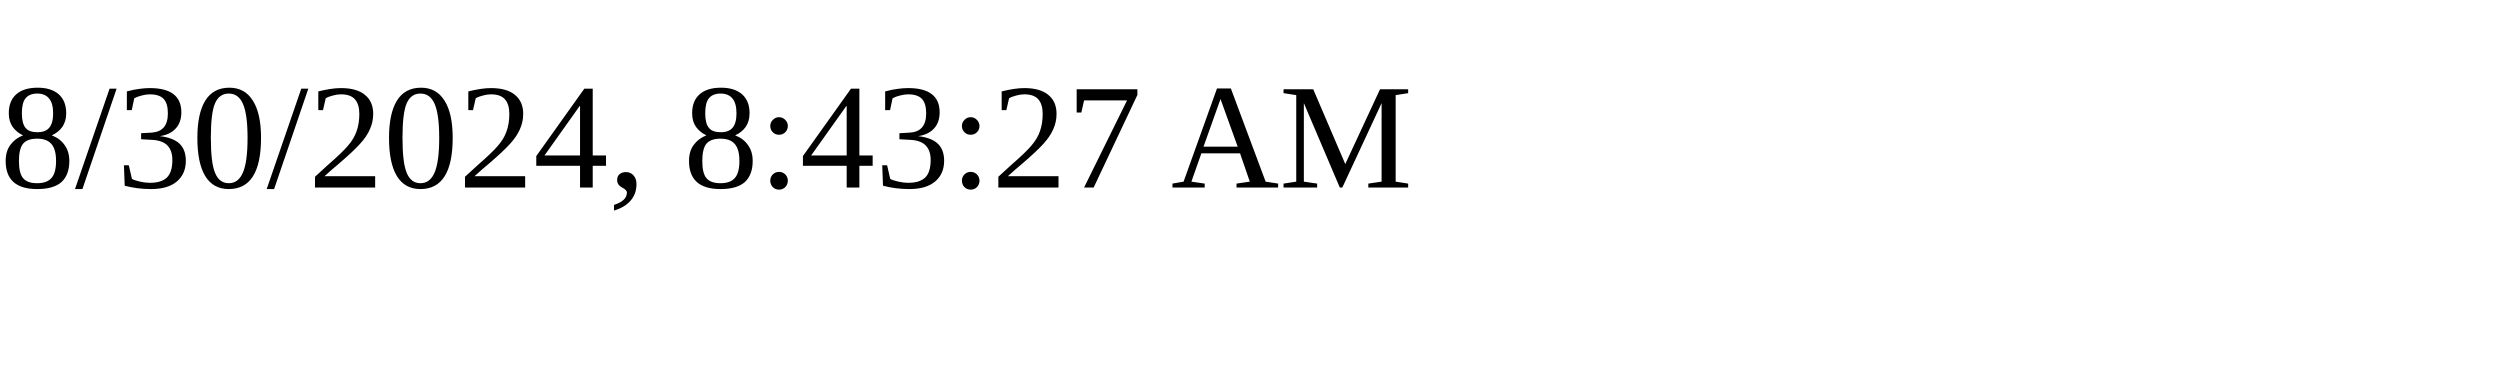
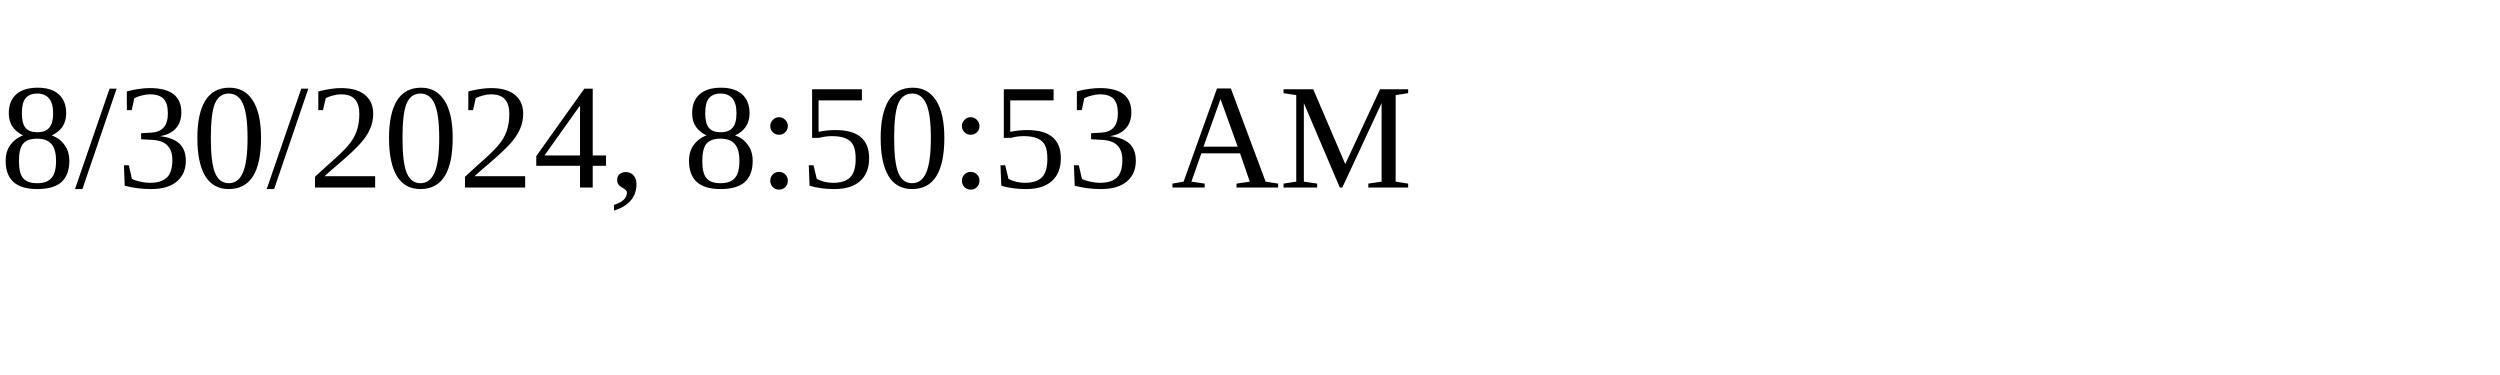
<svg xmlns="http://www.w3.org/2000/svg" height="30" width="200">
-   <text x="0" y="15">8/30/2024, 8:43:27 AM</text>
+   <text x="0" y="15">8/30/2024, 8:50:53 AM</text>
</svg>
